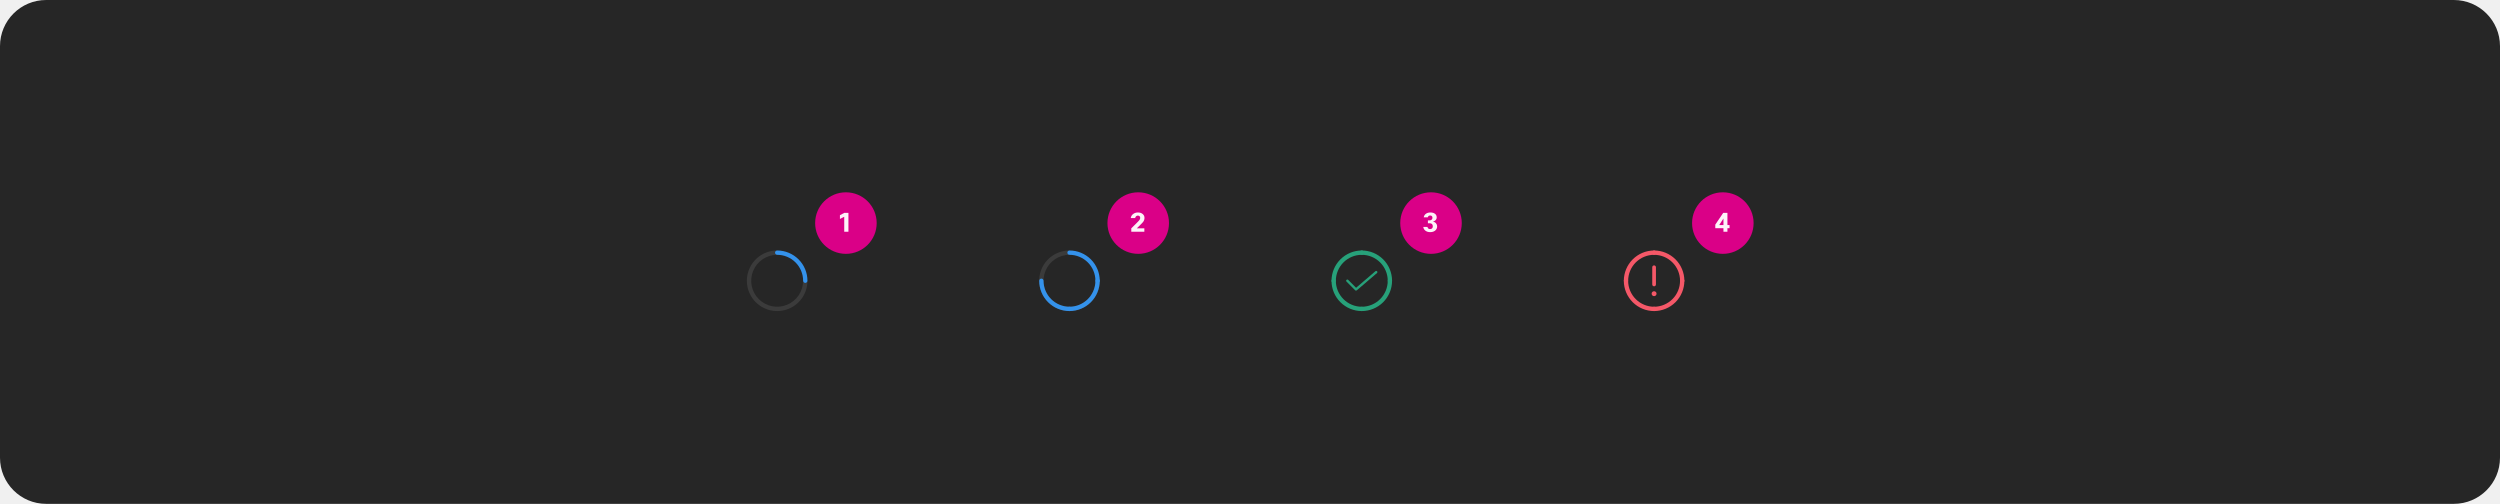
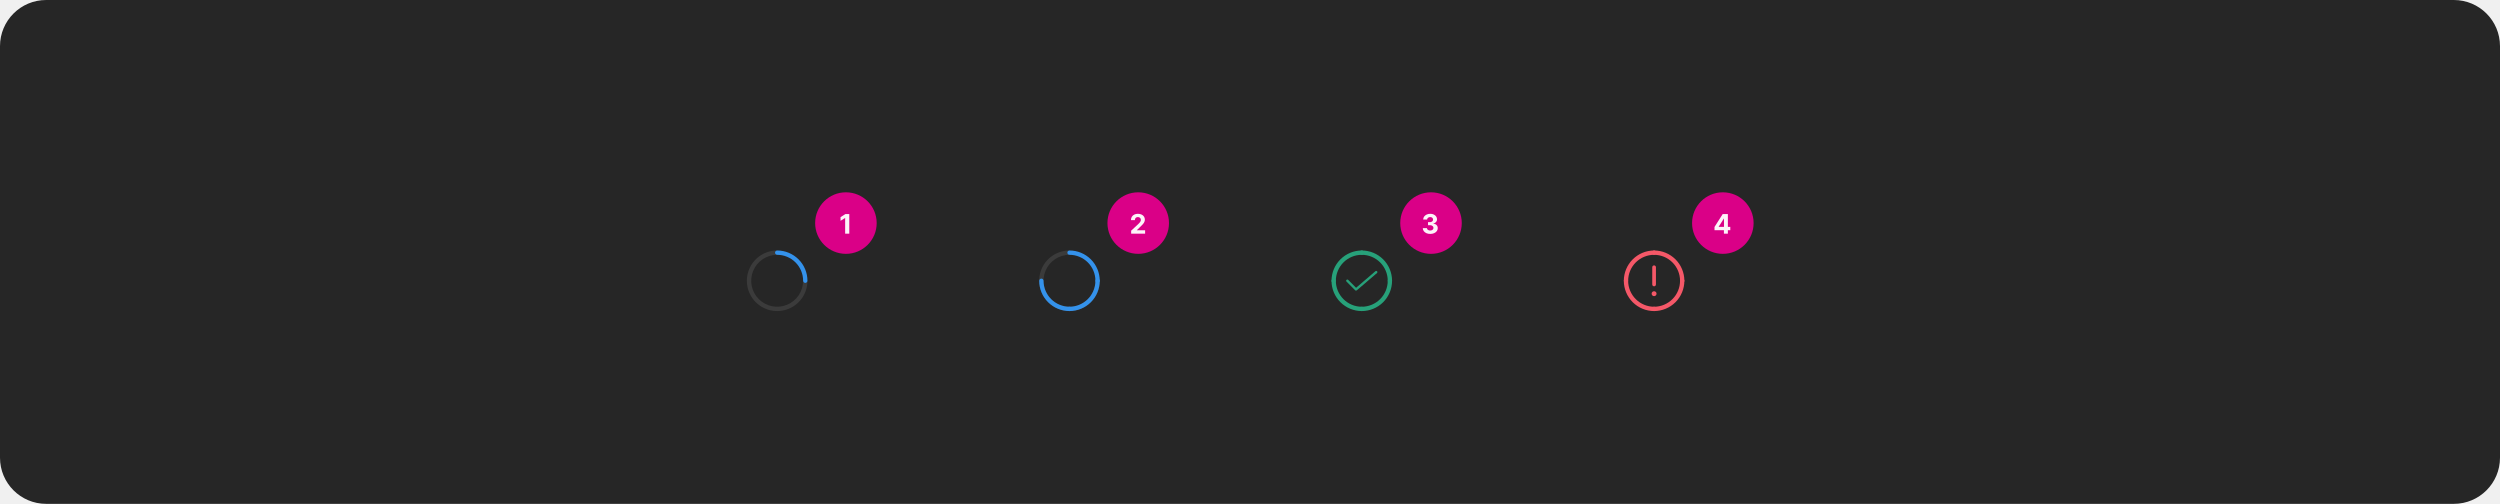
<svg xmlns="http://www.w3.org/2000/svg" width="1300" height="262" viewBox="0 0 1300 262" fill="none">
  <rect width="1300" height="262" rx="24" fill="#262626" />
  <rect x="423.875" y="100" width="32" height="32" rx="16" fill="#DA0087" />
-   <path d="M439.001 120.5V112.716L436.761 113.864V111.89L439.015 110.7H441.185V120.5H439.001Z" fill="white" fill-opacity="0.95" />
+   <path d="M441.63 111.318V121.5H439.477V113.362H439.418L437.086 114.823V112.914L439.607 111.318H441.63Z" fill="white" fill-opacity="0.95" />
  <rect x="575.875" y="100" width="32" height="32" rx="16" fill="#DA0087" />
-   <path d="M590.273 113.388H587.991C588.131 112.417 588.616 111.666 589.447 111.134C590.11 110.705 590.88 110.49 591.757 110.49C592.812 110.49 593.656 110.784 594.291 111.372C594.851 111.885 595.131 112.525 595.131 113.29C595.131 114.046 594.907 114.732 594.459 115.348C594.17 115.731 593.516 116.417 592.499 117.406L591.141 118.722H595.061V120.5H588.271V118.722L590.637 116.398L590.959 116.076C591.799 115.245 592.331 114.667 592.555 114.34C592.788 114.013 592.905 113.663 592.905 113.29C592.905 112.898 592.779 112.595 592.527 112.38C592.312 112.203 592.032 112.114 591.687 112.114C591.332 112.114 591.029 112.226 590.777 112.45C590.534 112.674 590.366 112.987 590.273 113.388Z" fill="white" fill-opacity="0.95" />
+   <path d="M588.2 121.5V119.949L591.825 116.593C592.133 116.295 592.391 116.026 592.6 115.788C592.812 115.549 592.973 115.315 593.082 115.087C593.192 114.855 593.246 114.604 593.246 114.336C593.246 114.038 593.179 113.781 593.043 113.565C592.907 113.347 592.721 113.179 592.486 113.063C592.25 112.944 591.984 112.884 591.685 112.884C591.374 112.884 591.102 112.947 590.87 113.073C590.638 113.199 590.459 113.38 590.333 113.615C590.207 113.85 590.144 114.13 590.144 114.455H588.101C588.101 113.789 588.252 113.211 588.553 112.72C588.855 112.23 589.277 111.85 589.821 111.582C590.365 111.313 590.991 111.179 591.7 111.179C592.429 111.179 593.064 111.308 593.604 111.567C594.148 111.822 594.571 112.177 594.872 112.631C595.174 113.085 595.325 113.605 595.325 114.192C595.325 114.576 595.248 114.956 595.096 115.33C594.947 115.705 594.68 116.121 594.295 116.578C593.911 117.032 593.369 117.577 592.67 118.214L591.183 119.67V119.74H595.459V121.5H588.2Z" fill="white" fill-opacity="0.95" />
  <rect x="728.125" y="100" width="32" height="32" rx="16" fill="#DA0087" />
-   <path d="M743.657 119.128C744.105 119.128 744.455 118.993 744.707 118.722C744.94 118.47 745.057 118.129 745.057 117.7C745.057 116.627 744.492 116.09 743.363 116.09H742.509V114.592H743.475C743.886 114.592 744.226 114.457 744.497 114.186C744.749 113.943 744.875 113.631 744.875 113.248C744.875 112.856 744.749 112.548 744.497 112.324C744.282 112.147 744.021 112.058 743.713 112.058C743.022 112.058 742.607 112.38 742.467 113.024H740.339C740.47 112.193 740.88 111.549 741.571 111.092C742.187 110.691 742.943 110.49 743.839 110.49C744.838 110.49 745.636 110.728 746.233 111.204C746.802 111.652 747.087 112.273 747.087 113.066C747.087 113.635 746.868 114.135 746.429 114.564C746.046 114.928 745.589 115.152 745.057 115.236C745.729 115.311 746.284 115.605 746.723 116.118C747.115 116.575 747.311 117.089 747.311 117.658C747.311 118.638 746.938 119.413 746.191 119.982C745.538 120.467 744.702 120.71 743.685 120.71C742.602 120.71 741.73 120.416 741.067 119.828C740.498 119.333 740.18 118.722 740.115 117.994H742.285C742.341 118.349 742.486 118.629 742.719 118.834C742.962 119.03 743.274 119.128 743.657 119.128Z" fill="white" fill-opacity="0.95" />
+   <path d="M743.714 121.639C742.971 121.639 742.31 121.512 741.73 121.256C741.153 120.998 740.698 120.643 740.363 120.192C740.031 119.738 739.861 119.215 739.851 118.621H742.018C742.032 118.87 742.113 119.089 742.262 119.278C742.415 119.463 742.617 119.607 742.869 119.71C743.121 119.813 743.404 119.864 743.719 119.864C744.047 119.864 744.337 119.806 744.589 119.69C744.841 119.574 745.038 119.414 745.18 119.208C745.323 119.003 745.394 118.766 745.394 118.497C745.394 118.225 745.318 117.985 745.165 117.776C745.016 117.564 744.801 117.398 744.519 117.279C744.241 117.16 743.909 117.1 743.525 117.1H742.575V115.519H743.525C743.85 115.519 744.136 115.463 744.385 115.35C744.637 115.237 744.832 115.082 744.972 114.883C745.111 114.681 745.18 114.445 745.18 114.177C745.18 113.922 745.119 113.698 744.996 113.506C744.877 113.31 744.708 113.158 744.489 113.048C744.274 112.939 744.022 112.884 743.734 112.884C743.442 112.884 743.175 112.937 742.933 113.043C742.691 113.146 742.497 113.294 742.352 113.486C742.206 113.678 742.128 113.903 742.118 114.162H740.055C740.065 113.575 740.232 113.058 740.557 112.611C740.882 112.163 741.319 111.814 741.869 111.562C742.423 111.307 743.048 111.179 743.744 111.179C744.446 111.179 745.061 111.307 745.588 111.562C746.115 111.817 746.524 112.162 746.816 112.596C747.111 113.027 747.257 113.511 747.254 114.048C747.257 114.618 747.08 115.093 746.722 115.474C746.367 115.856 745.905 116.098 745.335 116.2V116.28C746.084 116.376 746.654 116.636 747.045 117.06C747.439 117.481 747.635 118.008 747.631 118.641C747.635 119.221 747.467 119.737 747.129 120.188C746.795 120.638 746.332 120.993 745.742 121.251C745.152 121.51 744.476 121.639 743.714 121.639Z" fill="white" fill-opacity="0.95" />
  <rect x="879.875" y="100" width="32" height="32" rx="16" fill="#DA0087" />
-   <path d="M896.065 110.7H898.263V117.042H899.369V118.652H898.263V120.5H896.191V118.652H891.949V116.804L896.065 110.7ZM893.979 117.042H896.191V113.626L893.979 117.042Z" fill="white" fill-opacity="0.95" />
+   <path d="M891.546 119.71V118.015L895.797 111.318H897.259V113.665H896.393L893.714 117.906V117.985H899.754V119.71H891.546ZM896.433 121.5V119.193L896.473 118.442V111.318H898.491V121.5H896.433Z" fill="white" fill-opacity="0.95" />
  <path d="M418.75 147.125C418.602 147.125 418.456 147.096 418.319 147.04C418.183 146.983 418.059 146.9 417.954 146.796C417.85 146.691 417.767 146.567 417.71 146.431C417.654 146.294 417.625 146.148 417.625 146C417.625 148.67 416.833 151.28 415.35 153.5C413.866 155.72 411.758 157.451 409.291 158.472C406.824 159.494 404.11 159.762 401.491 159.241C398.873 158.72 396.467 157.434 394.579 155.546C392.691 153.658 391.405 151.252 390.884 148.634C390.364 146.015 390.631 143.301 391.653 140.834C392.674 138.367 394.405 136.259 396.625 134.775C398.845 133.292 401.455 132.5 404.125 132.5C403.827 132.5 403.54 132.381 403.33 132.17C403.119 131.96 403 131.673 403 131.375C403 131.077 403.119 130.79 403.33 130.58C403.54 130.369 403.827 130.25 404.125 130.25C401.01 130.25 397.965 131.174 395.375 132.904C392.785 134.635 390.766 137.095 389.574 139.973C388.382 142.851 388.07 146.017 388.678 149.073C389.285 152.128 390.785 154.934 392.988 157.137C395.191 159.34 397.997 160.84 401.052 161.447C404.108 162.055 407.274 161.743 410.152 160.551C413.03 159.359 415.49 157.34 417.221 154.75C418.951 152.16 419.875 149.115 419.875 146C419.875 146.148 419.846 146.294 419.79 146.431C419.733 146.567 419.65 146.691 419.546 146.796C419.441 146.9 419.317 146.983 419.181 147.04C419.044 147.096 418.898 147.125 418.75 147.125Z" fill="#3B3B3B" />
  <path d="M403 131.375C403 131.523 403.029 131.669 403.085 131.806C403.142 131.942 403.225 132.066 403.329 132.171C403.434 132.275 403.558 132.358 403.694 132.415C403.831 132.471 403.977 132.5 404.125 132.5C407.704 132.504 411.136 133.927 413.667 136.458C416.198 138.989 417.621 142.421 417.625 146C417.625 146.298 417.744 146.585 417.955 146.795C418.165 147.006 418.452 147.125 418.75 147.125C419.048 147.125 419.335 147.006 419.545 146.795C419.756 146.585 419.875 146.298 419.875 146C419.87 141.824 418.209 137.821 415.257 134.868C412.304 131.916 408.301 130.255 404.125 130.25C403.977 130.25 403.831 130.279 403.694 130.335C403.558 130.392 403.434 130.475 403.329 130.579C403.225 130.684 403.142 130.808 403.085 130.944C403.029 131.081 403 131.227 403 131.375Z" fill="#3492EB" />
  <path d="M570.75 147.125C570.602 147.125 570.456 147.096 570.319 147.04C570.183 146.983 570.059 146.9 569.954 146.796C569.85 146.691 569.767 146.567 569.71 146.431C569.654 146.294 569.625 146.148 569.625 146C569.625 148.67 568.833 151.28 567.35 153.5C565.866 155.72 563.758 157.451 561.291 158.472C558.824 159.494 556.11 159.762 553.491 159.241C550.873 158.72 548.467 157.434 546.579 155.546C544.691 153.658 543.405 151.252 542.884 148.634C542.364 146.015 542.631 143.301 543.653 140.834C544.674 138.367 546.405 136.259 548.625 134.775C550.845 133.292 553.455 132.5 556.125 132.5C555.827 132.5 555.54 132.381 555.33 132.17C555.119 131.96 555 131.673 555 131.375C555 131.077 555.119 130.79 555.33 130.58C555.54 130.369 555.827 130.25 556.125 130.25C553.01 130.25 549.965 131.174 547.375 132.904C544.785 134.635 542.766 137.095 541.574 139.973C540.382 142.851 540.07 146.017 540.678 149.073C541.285 152.128 542.785 154.934 544.988 157.137C547.191 159.34 549.997 160.84 553.052 161.447C556.108 162.055 559.274 161.743 562.152 160.551C565.03 159.359 567.49 157.34 569.221 154.75C570.951 152.16 571.875 149.115 571.875 146C571.875 146.148 571.846 146.294 571.79 146.431C571.733 146.567 571.65 146.691 571.546 146.796C571.441 146.9 571.317 146.983 571.181 147.04C571.044 147.096 570.898 147.125 570.75 147.125Z" fill="#3B3B3B" />
  <path d="M555 131.375C555 131.523 555.029 131.669 555.085 131.806C555.142 131.942 555.225 132.066 555.329 132.171C555.434 132.275 555.558 132.358 555.694 132.415C555.831 132.471 555.977 132.5 556.125 132.5C559.704 132.504 563.136 133.927 565.667 136.458C568.198 138.989 569.621 142.421 569.625 146C569.625 146.298 569.744 146.585 569.955 146.795C570.165 147.006 570.452 147.125 570.75 147.125C571.048 147.125 571.335 147.006 571.545 146.795C571.756 146.585 571.875 146.298 571.875 146C571.87 141.824 570.209 137.821 567.257 134.868C564.304 131.916 560.301 130.255 556.125 130.25C555.977 130.25 555.831 130.279 555.694 130.335C555.558 130.392 555.434 130.475 555.329 130.579C555.225 130.684 555.142 130.808 555.085 130.944C555.029 131.081 555 131.227 555 131.375Z" fill="#3492EB" />
  <path d="M570.75 144.88C570.602 144.88 570.456 144.909 570.319 144.965C570.183 145.022 570.059 145.105 569.954 145.209C569.85 145.314 569.767 145.438 569.71 145.574C569.654 145.711 569.625 145.857 569.625 146.005C569.621 149.584 568.198 153.016 565.667 155.547C563.136 158.078 559.704 159.501 556.125 159.505C555.827 159.505 555.54 159.624 555.33 159.835C555.119 160.045 555 160.332 555 160.63C555 160.928 555.119 161.215 555.33 161.425C555.54 161.636 555.827 161.755 556.125 161.755C560.301 161.75 564.304 160.089 567.257 157.137C570.209 154.184 571.87 150.181 571.875 146.005C571.875 145.857 571.846 145.711 571.79 145.574C571.733 145.438 571.65 145.314 571.546 145.209C571.441 145.105 571.317 145.022 571.181 144.965C571.044 144.909 570.898 144.88 570.75 144.88Z" fill="#3492EB" />
  <path d="M541.51 144.88C541.658 144.88 541.804 144.909 541.94 144.965C542.077 145.022 542.201 145.105 542.305 145.209C542.41 145.314 542.493 145.438 542.549 145.574C542.606 145.711 542.635 145.857 542.635 146.005C542.639 149.584 544.062 153.016 546.593 155.547C549.124 158.078 552.556 159.501 556.135 159.505C556.433 159.505 556.719 159.624 556.93 159.835C557.141 160.045 557.26 160.332 557.26 160.63C557.26 160.928 557.141 161.215 556.93 161.425C556.719 161.636 556.433 161.755 556.135 161.755C551.959 161.75 547.956 160.089 545.003 157.137C542.05 154.184 540.389 150.181 540.385 146.005C540.385 145.857 540.414 145.711 540.47 145.574C540.527 145.438 540.61 145.314 540.714 145.209C540.819 145.105 540.943 145.022 541.079 144.965C541.216 144.909 541.362 144.88 541.51 144.88Z" fill="#3492EB" />
  <path d="M707 131.375C707 131.523 707.029 131.669 707.085 131.806C707.142 131.942 707.225 132.066 707.329 132.171C707.434 132.275 707.558 132.358 707.694 132.415C707.831 132.471 707.977 132.5 708.125 132.5C711.704 132.504 715.136 133.927 717.667 136.458C720.198 138.989 721.621 142.421 721.625 146C721.625 146.298 721.744 146.585 721.955 146.795C722.165 147.006 722.452 147.125 722.75 147.125C723.048 147.125 723.335 147.006 723.545 146.795C723.756 146.585 723.875 146.298 723.875 146C723.87 141.824 722.209 137.821 719.257 134.868C716.304 131.916 712.301 130.255 708.125 130.25C707.977 130.25 707.831 130.279 707.694 130.335C707.558 130.392 707.434 130.475 707.329 130.579C707.225 130.684 707.142 130.808 707.085 130.944C707.029 131.081 707 131.227 707 131.375Z" fill="#27A17A" />
  <path d="M705.125 151.125C705.043 151.125 704.961 151.109 704.885 151.077C704.809 151.046 704.74 150.999 704.682 150.941L700.182 146.419C700.124 146.36 700.078 146.291 700.047 146.215C700.016 146.139 700 146.058 700 145.976C700 145.894 700.017 145.813 700.048 145.737C700.08 145.661 700.126 145.593 700.184 145.535C700.242 145.477 700.311 145.431 700.387 145.4C700.463 145.369 700.545 145.353 700.627 145.353C700.709 145.353 700.79 145.37 700.866 145.401C700.941 145.433 701.01 145.479 701.068 145.537L705.159 149.648L715.218 141.026C715.344 140.918 715.508 140.865 715.673 140.878C715.838 140.89 715.991 140.968 716.099 141.094C716.207 141.22 716.26 141.383 716.248 141.548C716.235 141.713 716.157 141.867 716.031 141.975L705.532 150.974C705.419 151.072 705.274 151.125 705.125 151.125Z" fill="#27A17A" />
  <path d="M709.265 131.375C709.265 131.523 709.236 131.669 709.179 131.806C709.123 131.942 709.04 132.066 708.935 132.171C708.831 132.275 708.707 132.358 708.57 132.415C708.434 132.471 708.287 132.5 708.14 132.5C704.56 132.504 701.129 133.927 698.598 136.458C696.067 138.989 694.644 142.421 694.64 146C694.64 146.298 694.521 146.585 694.31 146.795C694.099 147.006 693.813 147.125 693.515 147.125C693.216 147.125 692.93 147.006 692.719 146.795C692.508 146.585 692.39 146.298 692.39 146C692.394 141.824 694.055 137.821 697.008 134.868C699.961 131.916 703.964 130.255 708.14 130.25C708.287 130.25 708.434 130.279 708.57 130.335C708.707 130.392 708.831 130.475 708.935 130.579C709.04 130.684 709.123 130.808 709.179 130.944C709.236 131.081 709.265 131.227 709.265 131.375Z" fill="#27A17A" />
  <path d="M722.75 144.88C722.602 144.88 722.456 144.909 722.319 144.965C722.183 145.022 722.059 145.105 721.954 145.209C721.85 145.314 721.767 145.438 721.71 145.574C721.654 145.711 721.625 145.857 721.625 146.005C721.621 149.584 720.198 153.016 717.667 155.547C715.136 158.078 711.704 159.501 708.125 159.505C707.827 159.505 707.54 159.624 707.33 159.835C707.119 160.045 707 160.332 707 160.63C707 160.928 707.119 161.215 707.33 161.425C707.54 161.636 707.827 161.755 708.125 161.755C712.301 161.75 716.304 160.089 719.257 157.137C722.209 154.184 723.87 150.181 723.875 146.005C723.875 145.857 723.846 145.711 723.79 145.574C723.733 145.438 723.65 145.314 723.546 145.209C723.441 145.105 723.317 145.022 723.181 144.965C723.044 144.909 722.898 144.88 722.75 144.88Z" fill="#27A17A" />
  <path d="M693.51 144.88C693.658 144.88 693.804 144.909 693.94 144.965C694.077 145.022 694.201 145.105 694.305 145.209C694.41 145.314 694.493 145.438 694.549 145.574C694.606 145.711 694.635 145.857 694.635 146.005C694.639 149.584 696.062 153.016 698.593 155.547C701.124 158.078 704.556 159.501 708.135 159.505C708.433 159.505 708.719 159.624 708.93 159.835C709.141 160.045 709.26 160.332 709.26 160.63C709.26 160.928 709.141 161.215 708.93 161.425C708.719 161.636 708.433 161.755 708.135 161.755C703.959 161.75 699.956 160.089 697.003 157.137C694.05 154.184 692.389 150.181 692.385 146.005C692.385 145.857 692.414 145.711 692.47 145.574C692.527 145.438 692.61 145.314 692.714 145.209C692.819 145.105 692.943 145.022 693.079 144.965C693.216 144.909 693.362 144.88 693.51 144.88Z" fill="#27A17A" />
  <path d="M859 131.375C859 131.523 859.029 131.669 859.085 131.806C859.142 131.942 859.225 132.066 859.329 132.171C859.434 132.275 859.558 132.358 859.694 132.415C859.831 132.471 859.977 132.5 860.125 132.5C863.704 132.504 867.136 133.927 869.667 136.458C872.198 138.989 873.621 142.421 873.625 146C873.625 146.298 873.744 146.585 873.955 146.795C874.165 147.006 874.452 147.125 874.75 147.125C875.048 147.125 875.335 147.006 875.545 146.795C875.756 146.585 875.875 146.298 875.875 146C875.87 141.824 874.209 137.821 871.257 134.868C868.304 131.916 864.301 130.255 860.125 130.25C859.977 130.25 859.831 130.279 859.694 130.335C859.558 130.392 859.434 130.475 859.329 130.579C859.225 130.684 859.142 130.808 859.085 130.944C859.029 131.081 859 131.227 859 131.375Z" fill="#F55868" />
  <path d="M860.125 154C860.832 154 861.405 153.427 861.405 152.72C861.405 152.013 860.832 151.44 860.125 151.44C859.418 151.44 858.845 152.013 858.845 152.72C858.845 153.427 859.418 154 860.125 154Z" fill="#F55868" />
  <path d="M860.125 148.88C860.38 148.88 860.624 148.779 860.804 148.599C860.984 148.419 861.085 148.175 861.085 147.92V138.96C861.085 138.705 860.984 138.461 860.804 138.281C860.624 138.101 860.38 138 860.125 138C859.87 138 859.626 138.101 859.446 138.281C859.266 138.461 859.165 138.705 859.165 138.96V147.92C859.165 148.175 859.266 148.419 859.446 148.599C859.626 148.779 859.87 148.88 860.125 148.88Z" fill="#F55868" />
  <path d="M861.266 131.375C861.266 131.523 861.237 131.669 861.18 131.806C861.124 131.942 861.041 132.066 860.936 132.171C860.832 132.275 860.708 132.358 860.571 132.415C860.435 132.471 860.288 132.5 860.141 132.5C856.561 132.504 853.13 133.927 850.599 136.458C848.068 138.989 846.645 142.421 846.641 146C846.641 146.298 846.522 146.585 846.311 146.795C846.1 147.006 845.814 147.125 845.516 147.125C845.217 147.125 844.931 147.006 844.72 146.795C844.509 146.585 844.391 146.298 844.391 146C844.395 141.824 846.056 137.821 849.009 134.868C851.962 131.916 855.965 130.255 860.141 130.25C860.288 130.25 860.435 130.279 860.571 130.335C860.708 130.392 860.832 130.475 860.936 130.579C861.041 130.684 861.124 130.808 861.18 130.944C861.237 131.081 861.266 131.227 861.266 131.375Z" fill="#F55868" />
  <path d="M874.75 144.88C874.602 144.88 874.456 144.909 874.319 144.965C874.183 145.022 874.059 145.105 873.954 145.209C873.85 145.314 873.767 145.438 873.71 145.574C873.654 145.711 873.625 145.857 873.625 146.005C873.621 149.584 872.198 153.016 869.667 155.547C867.136 158.077 863.704 159.501 860.125 159.505C859.827 159.505 859.54 159.623 859.33 159.834C859.119 160.045 859 160.332 859 160.63C859 160.928 859.119 161.214 859.33 161.425C859.54 161.636 859.827 161.755 860.125 161.755C864.301 161.75 868.304 160.089 871.257 157.137C874.209 154.184 875.87 150.181 875.875 146.005C875.875 145.857 875.846 145.711 875.79 145.574C875.733 145.438 875.65 145.314 875.546 145.209C875.441 145.105 875.317 145.022 875.181 144.965C875.044 144.909 874.898 144.88 874.75 144.88Z" fill="#F55868" />
  <path d="M845.51 144.88C845.658 144.88 845.804 144.909 845.94 144.965C846.077 145.022 846.201 145.105 846.305 145.209C846.41 145.314 846.493 145.438 846.549 145.574C846.606 145.711 846.635 145.857 846.635 146.005C846.639 149.584 848.062 153.016 850.593 155.547C853.124 158.077 856.556 159.501 860.135 159.505C860.433 159.505 860.719 159.623 860.93 159.834C861.141 160.045 861.26 160.332 861.26 160.63C861.26 160.928 861.141 161.214 860.93 161.425C860.719 161.636 860.433 161.755 860.135 161.755C855.959 161.75 851.956 160.089 849.003 157.137C846.05 154.184 844.389 150.181 844.385 146.005C844.385 145.857 844.414 145.711 844.47 145.574C844.527 145.438 844.61 145.314 844.714 145.209C844.819 145.105 844.943 145.022 845.079 144.965C845.216 144.909 845.362 144.88 845.51 144.88Z" fill="#F55868" />
</svg>
